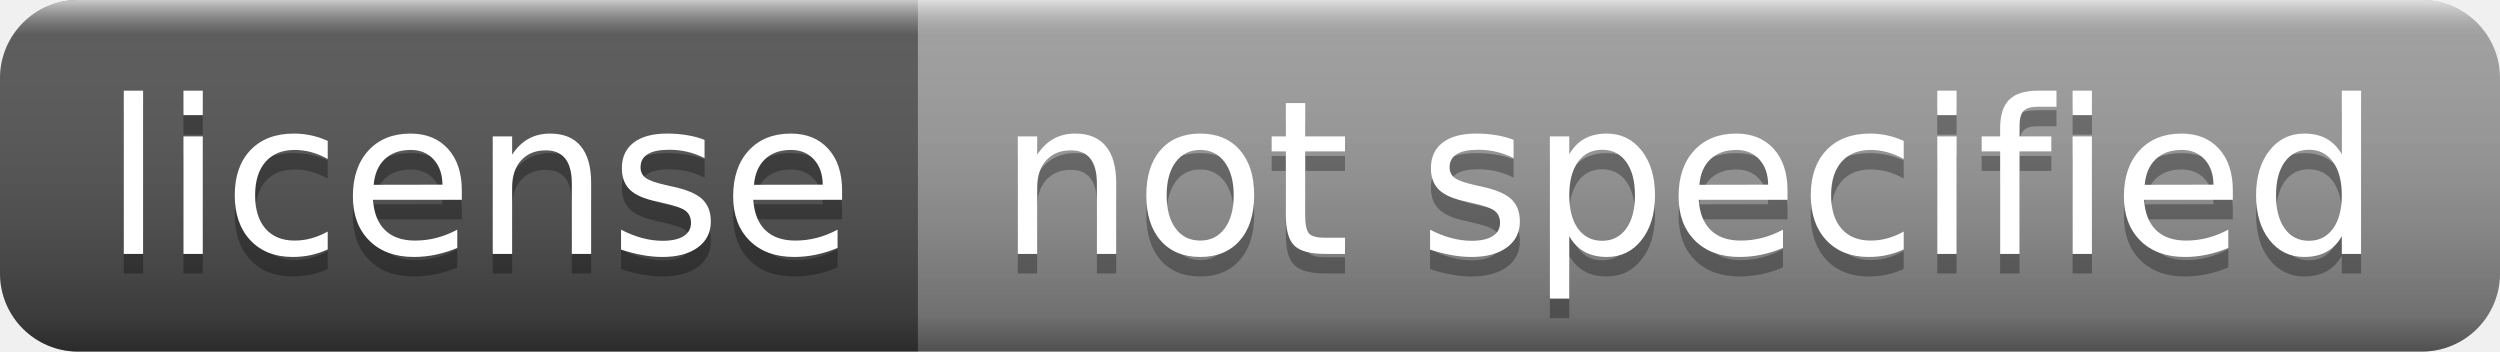
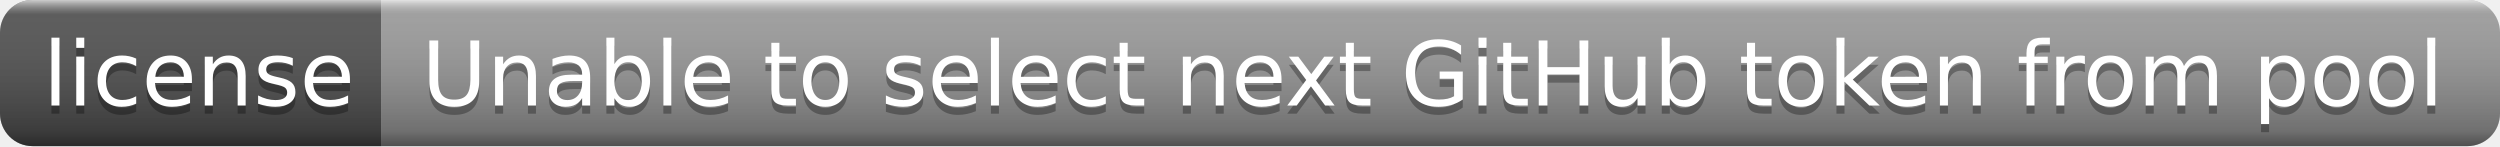
- <svg xmlns="http://www.w3.org/2000/svg" width="128" height="18" role="img" aria-label="license: not specified">
+ <svg xmlns="http://www.w3.org/2000/svg" width="308" height="18" role="img" aria-label="license: Unable to select next GitHub token from pool">
  <linearGradient id="s" x2="0" y2="100%">
    <stop offset="0" stop-color="#fff" stop-opacity=".7" />
    <stop offset=".1" stop-color="#aaa" stop-opacity=".1" />
    <stop offset=".9" stop-color="#000" stop-opacity=".3" />
    <stop offset="1" stop-color="#000" stop-opacity=".5" />
  </linearGradient>
  <clipPath id="r">
-     <rect width="128" height="18" rx="4" fill="#fff" />
+     <rect width="308" height="18" rx="4" fill="#fff" />
  </clipPath>
  <g clip-path="url(#r)">
    <rect width="47" height="18" fill="#555" />
-     <rect x="47" width="81" height="18" fill="#9f9f9f" />
-     <rect width="128" height="18" fill="url(#s)" />
+     <rect x="47" width="261" height="18" fill="#9f9f9f" />
+     <rect width="308" height="18" fill="url(#s)" />
  </g>
  <g fill="#fff" text-anchor="middle" font-family="Verdana,Geneva,DejaVu Sans,sans-serif" text-rendering="geometricPrecision" font-size="110">
    <text aria-hidden="true" x="245" y="140" fill="#010101" fill-opacity=".3" transform="scale(.1)" textLength="370">license</text>
    <text x="245" y="130" transform="scale(.1)" fill="#fff" textLength="370">license</text>
-     <text aria-hidden="true" x="865" y="140" fill="#010101" fill-opacity=".3" transform="scale(.1)" textLength="710">not specified</text>
-     <text x="865" y="130" transform="scale(.1)" fill="#fff" textLength="710">not specified</text>
+     <text aria-hidden="true" x="1765" y="140" fill="#010101" fill-opacity=".3" transform="scale(.1)" textLength="2510">Unable to select next GitHub token from pool</text>
+     <text x="1765" y="130" transform="scale(.1)" fill="#fff" textLength="2510">Unable to select next GitHub token from pool</text>
  </g>
</svg>
